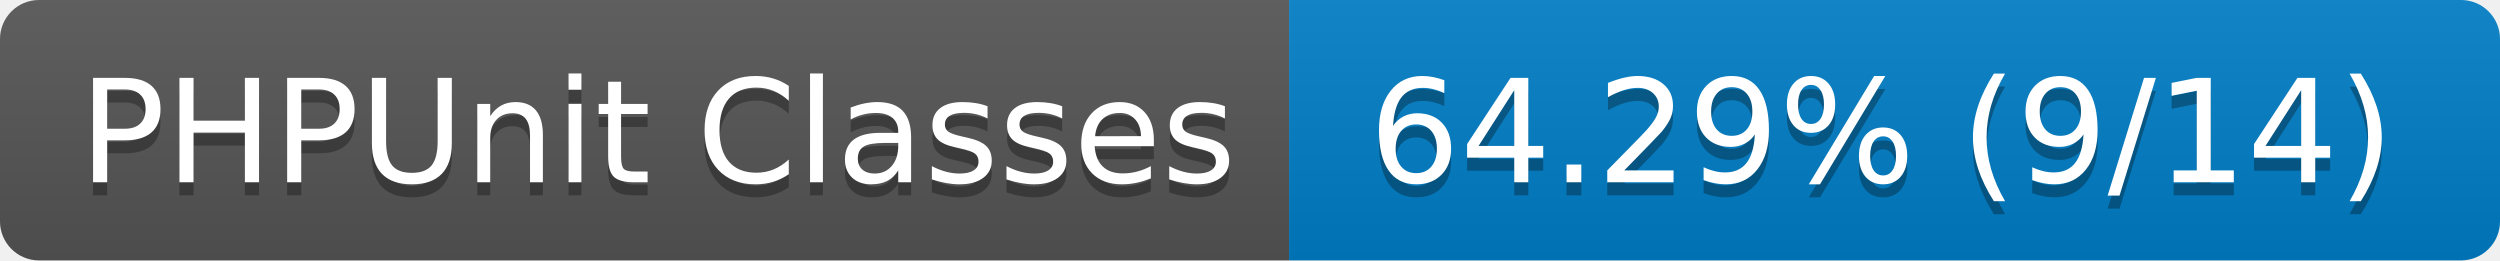
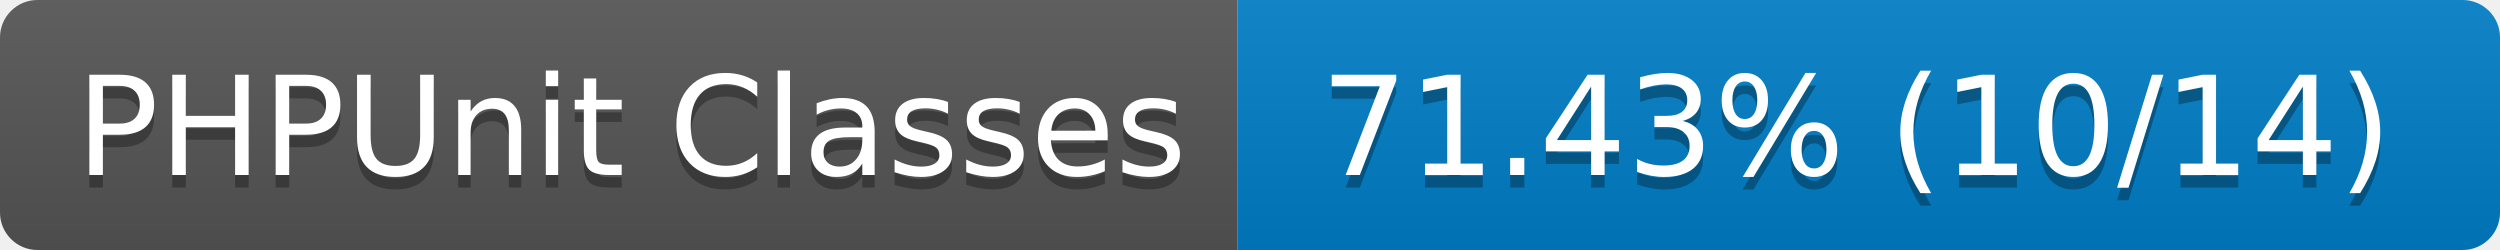
- <svg xmlns="http://www.w3.org/2000/svg" width="192" height="20" role="img" aria-label="PHPUnit Classes: 64.29% (9/14)">
+ <svg xmlns="http://www.w3.org/2000/svg" width="200" height="20" role="img" aria-label="PHPUnit Classes: 71.43% (10/14)">
  <linearGradient id="s" x2="0" y2="100%">
    <stop offset="0" stop-color="#bbb" stop-opacity=".1" />
    <stop offset="1" stop-opacity=".1" />
  </linearGradient>
  <clipPath id="r">
-     <rect width="192" height="20" rx="3" fill="#fff" />
+     <rect width="200" height="20" rx="3" fill="#fff" />
  </clipPath>
  <g clip-path="url(#r)">
    <rect width="99" height="20" fill="#555" />
-     <rect x="99" width="93" height="20" fill="#007ec6" />
-     <rect width="192" height="20" fill="url(#s)" />
+     <rect x="99" width="101" height="20" fill="#007ec6" />
+     <rect width="200" height="20" fill="url(#s)" />
  </g>
  <g fill="#fff" text-anchor="middle" font-family="Verdana,Geneva,DejaVu Sans,sans-serif" text-rendering="geometricPrecision" font-size="110">
    <text aria-hidden="true" x="505" y="150" fill="#010101" fill-opacity=".3" transform="scale(.1)" textLength="890">PHPUnit Classes</text>
    <text x="505" y="140" transform="scale(.1)" fill="#fff" textLength="890">PHPUnit Classes</text>
-     <text aria-hidden="true" x="1445" y="150" fill="#010101" fill-opacity=".3" transform="scale(.1)" textLength="830">64.29% (9/14)</text>
-     <text x="1445" y="140" transform="scale(.1)" fill="#fff" textLength="830">64.29% (9/14)</text>
+     <text aria-hidden="true" x="1485" y="150" fill="#010101" fill-opacity=".3" transform="scale(.1)" textLength="910">71.43% (10/14)</text>
+     <text x="1485" y="140" transform="scale(.1)" fill="#fff" textLength="910">71.43% (10/14)</text>
  </g>
</svg>
